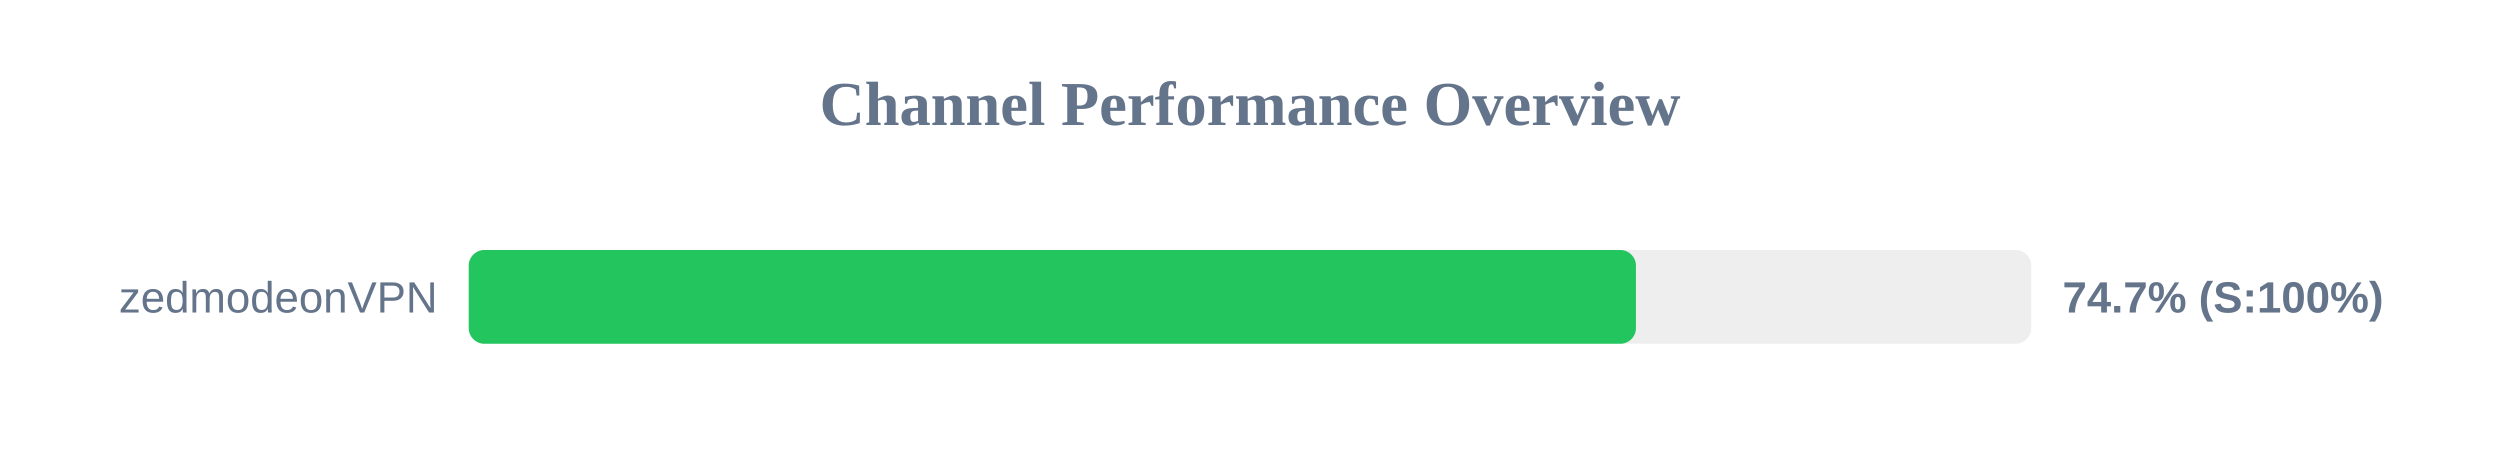
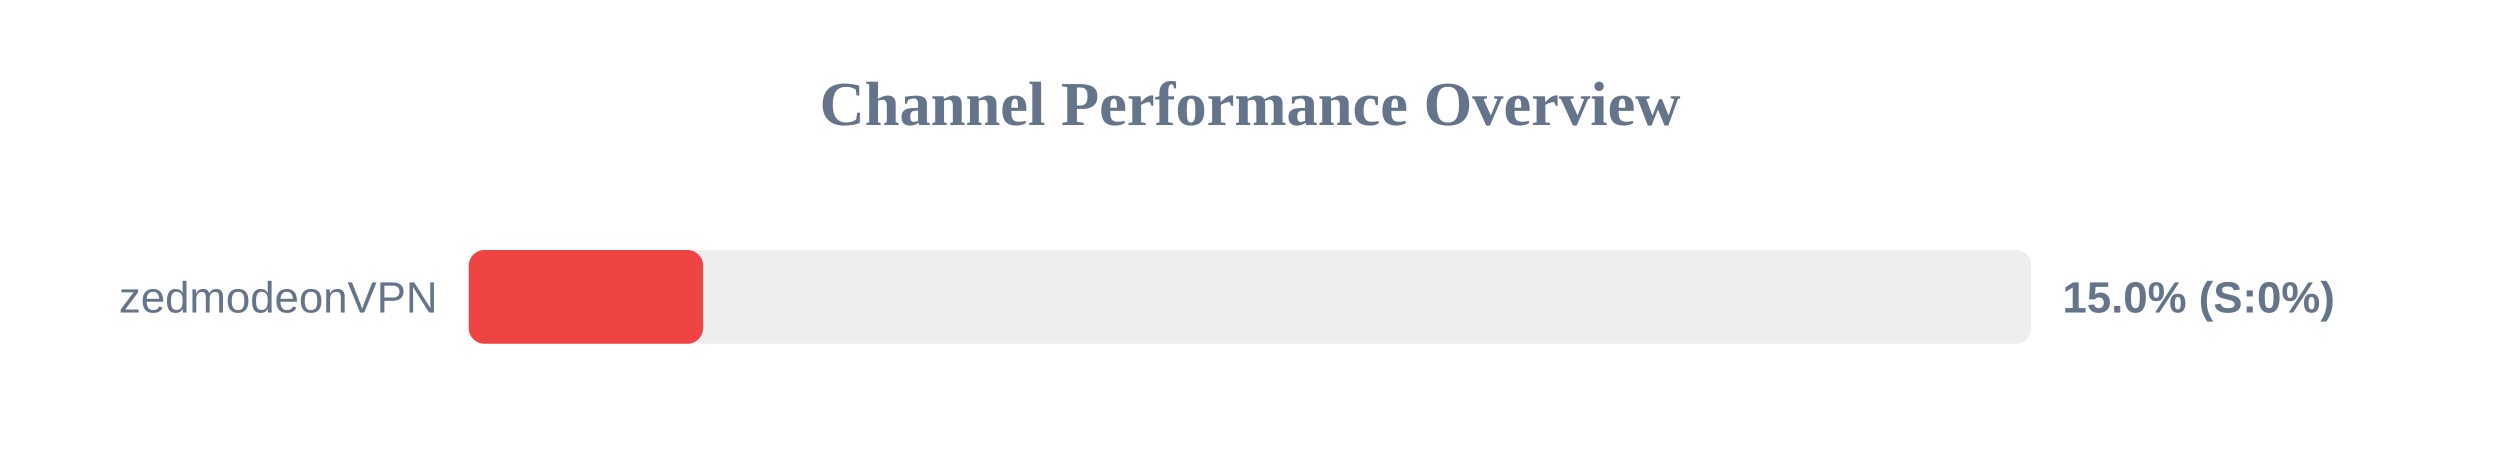
<svg xmlns="http://www.w3.org/2000/svg" width="800" height="150" version="1.1">
  <style>
        .row { font: 14px Arial; fill: #64748b; }
        .score { font: bold 14px Arial; fill: #64748b; }
    </style>
  <text x="400" y="40" text-anchor="middle" font-size="20px" font-weight="bold" fill="#64748b">Channel Performance Overview</text>
  <rect x="150" y="80" width="500" height="30" fill="#eee" rx="5" />
-   <rect x="150" y="80" width="373.5" height="30" fill="#22c55e" rx="5" />
+   <rect x="150" y="80" width="75.0" height="30" fill="#ef4444" rx="5" />
  <text x="140" y="100" text-anchor="end" class="row">zedmodeonVPN</text>
-   <text x="660" y="100" text-anchor="start" class="score">74.7% (S:100%)</text>
+   <text x="660" y="100" text-anchor="start" class="score">15.0% (S:0%)</text>
</svg>
